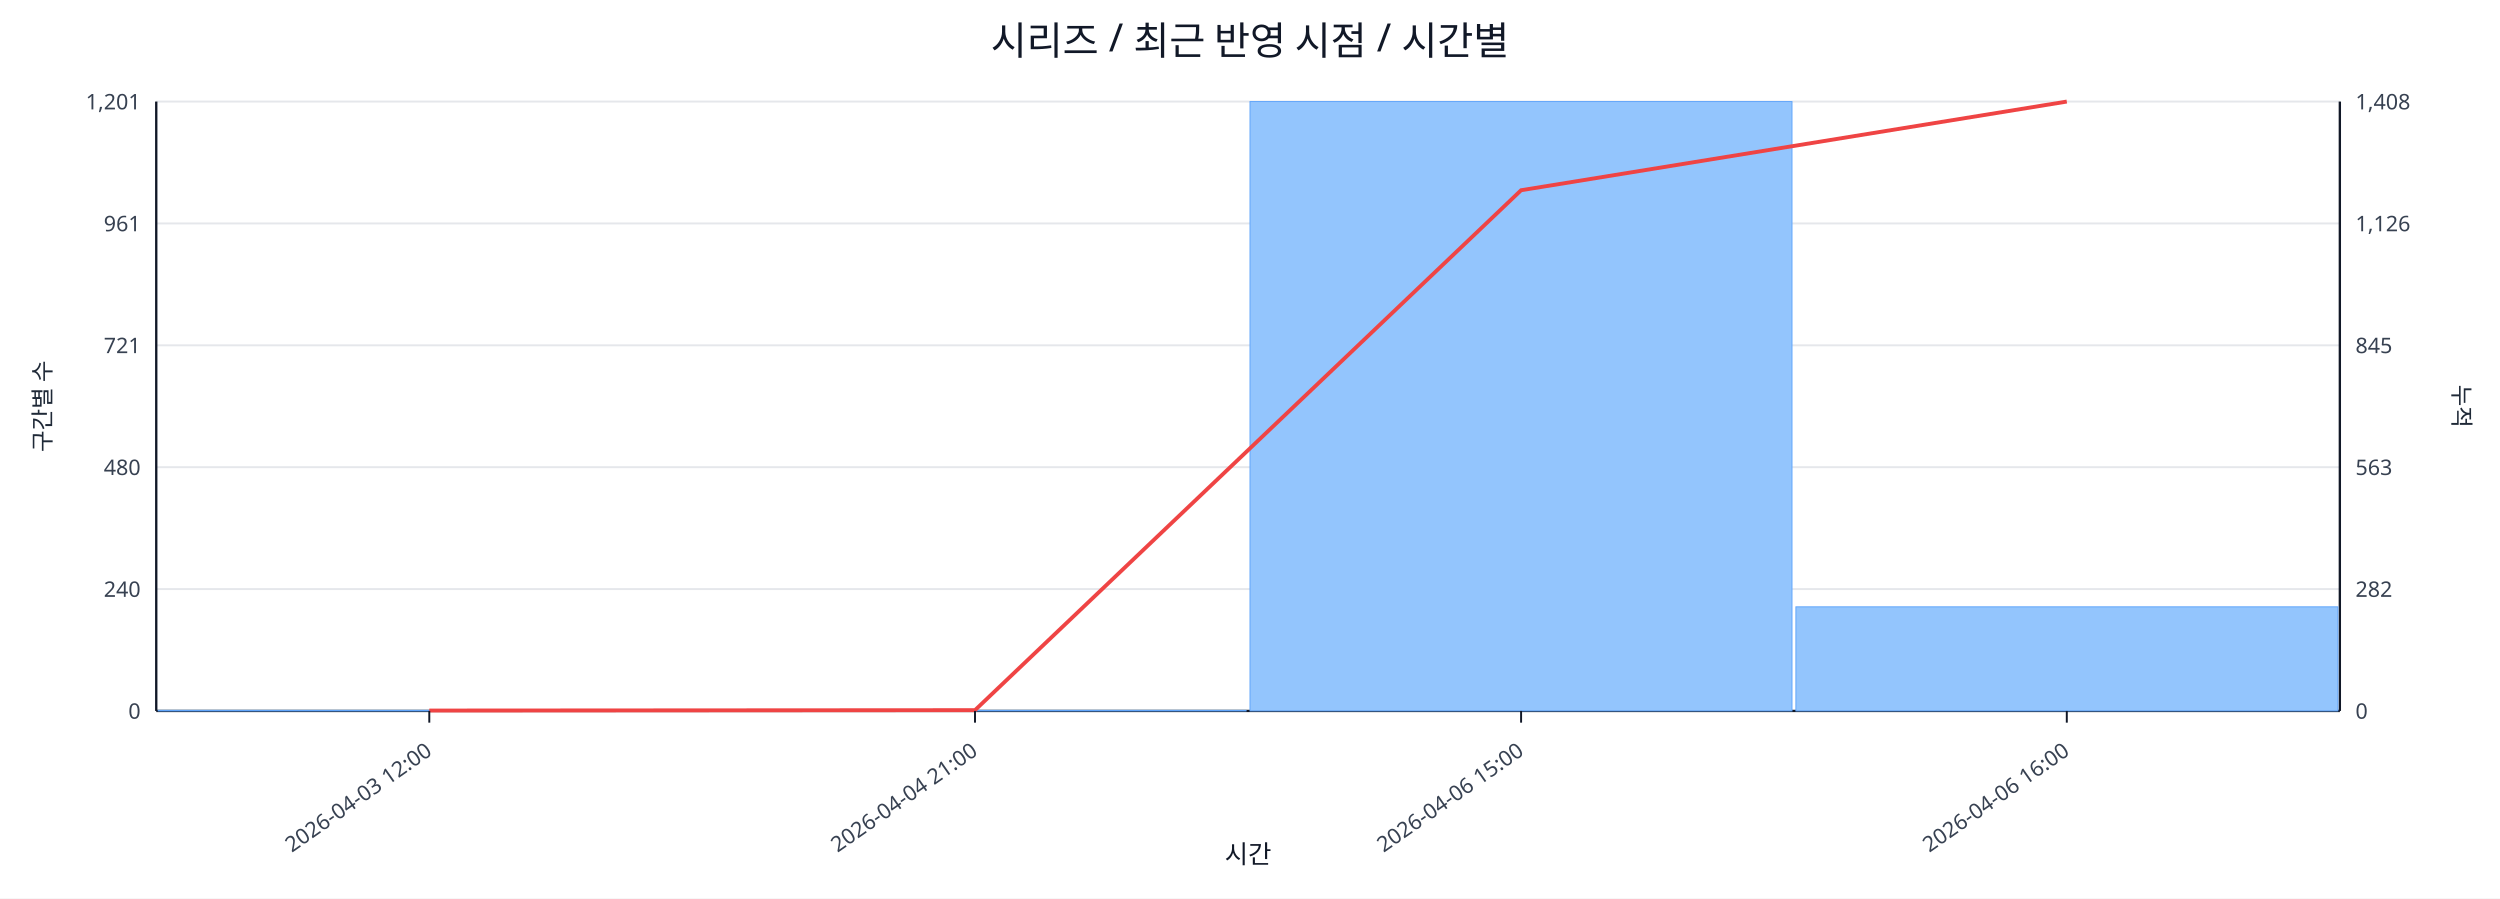
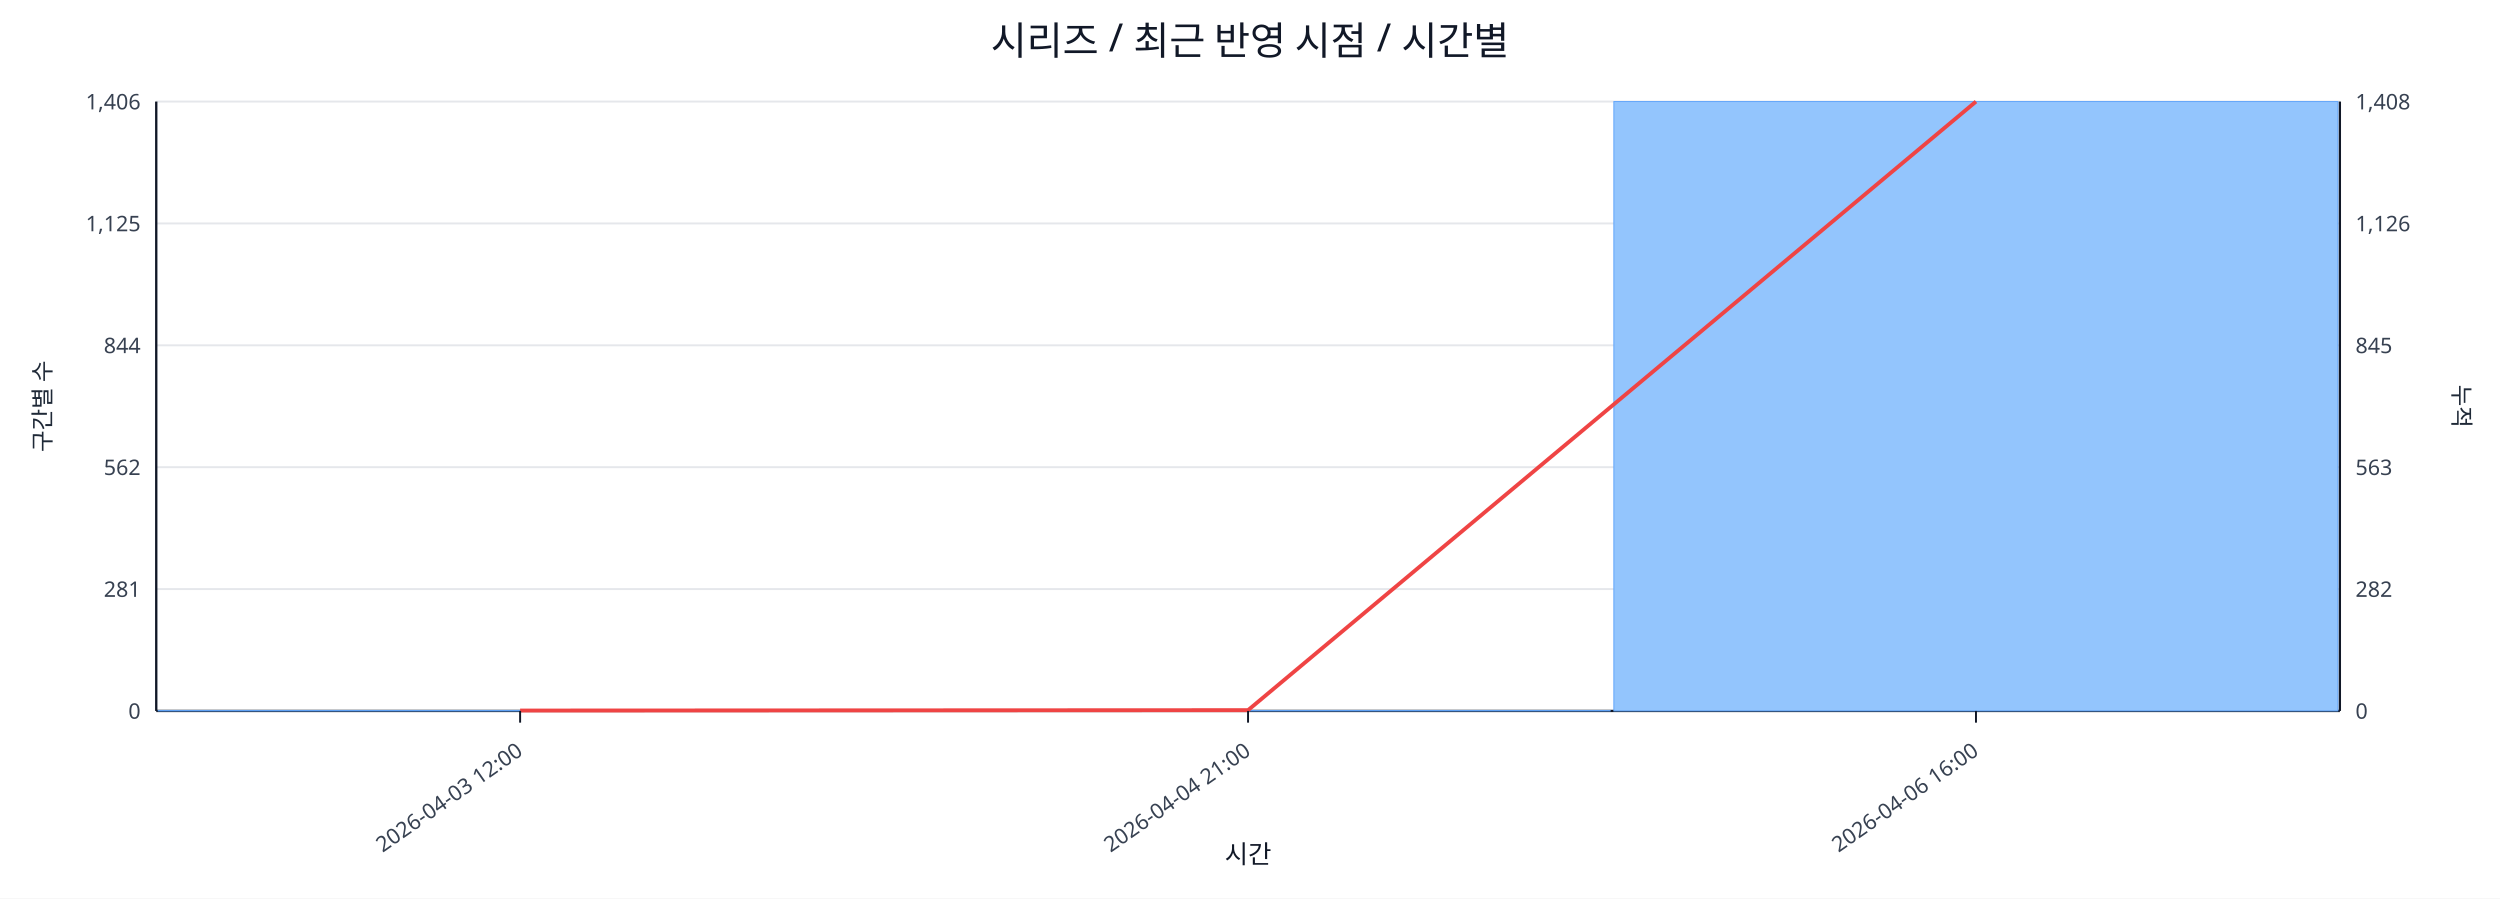
<svg xmlns="http://www.w3.org/2000/svg" width="1280" height="460" viewBox="0 0 1280 460">
  <rect x="0" y="0" width="100%" height="100%" fill="#ffffff" />
  <text x="640.0" y="28" font-size="20" text-anchor="middle" font-family="sans-serif" fill="#111827">시리즈 / 최근 반영 시점 / 시간별</text>
  <line x1="80.0" y1="52.0" x2="1198.0" y2="52.0" stroke="#e5e7eb" stroke-width="1" />
-   <text x="72.0" y="56.0" font-size="11" text-anchor="end" font-family="sans-serif" fill="#374151">1,201</text>
+   <text x="72.0" y="56.0" font-size="11" text-anchor="end" font-family="sans-serif" fill="#374151">1,406</text>
  <text x="1206.0" y="56.0" font-size="11" text-anchor="start" font-family="sans-serif" fill="#374151">1,408</text>
  <line x1="80.0" y1="114.4" x2="1198.0" y2="114.4" stroke="#e5e7eb" stroke-width="1" />
-   <text x="72.0" y="118.4" font-size="11" text-anchor="end" font-family="sans-serif" fill="#374151">961</text>
+   <text x="72.0" y="118.4" font-size="11" text-anchor="end" font-family="sans-serif" fill="#374151">1,125</text>
  <text x="1206.0" y="118.4" font-size="11" text-anchor="start" font-family="sans-serif" fill="#374151">1,126</text>
  <line x1="80.0" y1="176.8" x2="1198.0" y2="176.8" stroke="#e5e7eb" stroke-width="1" />
-   <text x="72.0" y="180.8" font-size="11" text-anchor="end" font-family="sans-serif" fill="#374151">721</text>
+   <text x="72.0" y="180.8" font-size="11" text-anchor="end" font-family="sans-serif" fill="#374151">844</text>
  <text x="1206.0" y="180.8" font-size="11" text-anchor="start" font-family="sans-serif" fill="#374151">845</text>
  <line x1="80.0" y1="239.2" x2="1198.0" y2="239.2" stroke="#e5e7eb" stroke-width="1" />
-   <text x="72.0" y="243.2" font-size="11" text-anchor="end" font-family="sans-serif" fill="#374151">480</text>
+   <text x="72.0" y="243.2" font-size="11" text-anchor="end" font-family="sans-serif" fill="#374151">562</text>
  <text x="1206.0" y="243.2" font-size="11" text-anchor="start" font-family="sans-serif" fill="#374151">563</text>
  <line x1="80.0" y1="301.6" x2="1198.0" y2="301.6" stroke="#e5e7eb" stroke-width="1" />
-   <text x="72.0" y="305.6" font-size="11" text-anchor="end" font-family="sans-serif" fill="#374151">240</text>
+   <text x="72.0" y="305.6" font-size="11" text-anchor="end" font-family="sans-serif" fill="#374151">281</text>
  <text x="1206.0" y="305.6" font-size="11" text-anchor="start" font-family="sans-serif" fill="#374151">282</text>
  <line x1="80.0" y1="364.0" x2="1198.0" y2="364.0" stroke="#e5e7eb" stroke-width="1" />
  <text x="72.0" y="368.0" font-size="11" text-anchor="end" font-family="sans-serif" fill="#374151">0</text>
  <text x="1206.0" y="368.0" font-size="11" text-anchor="start" font-family="sans-serif" fill="#374151">0</text>
  <line x1="80.0" y1="364.0" x2="1198.0" y2="364.0" stroke="#111827" stroke-width="1.2" />
  <line x1="80.0" y1="52.0" x2="80.0" y2="364.0" stroke="#111827" stroke-width="1.2" />
  <line x1="1198.0" y1="52.0" x2="1198.0" y2="364.0" stroke="#111827" stroke-width="1.2" />
-   <rect x="81.0" y="363.7" width="277.5" height="0.3" fill="#93c5fd" stroke="#60a5fa" stroke-width="0.5" />
-   <rect x="360.5" y="363.7" width="277.5" height="0.3" fill="#93c5fd" stroke="#60a5fa" stroke-width="0.5" />
-   <rect x="640.0" y="52.0" width="277.5" height="312.0" fill="#93c5fd" stroke="#60a5fa" stroke-width="0.5" />
-   <rect x="919.5" y="310.7" width="277.5" height="53.3" fill="#93c5fd" stroke="#60a5fa" stroke-width="0.5" />
-   <polyline fill="none" stroke="#ef4444" stroke-width="2" points="219.8,363.8 499.2,363.6 778.8,97.4 1058.2,52.0" />
-   <line x1="219.8" y1="364.0" x2="219.8" y2="370.0" stroke="#111827" stroke-width="1" />
-   <text x="221.8" y="386.0" font-size="11" text-anchor="end" transform="rotate(-35 221.8 386.0)" font-family="sans-serif" fill="#374151">2026-04-03 12:00</text>
-   <line x1="499.2" y1="364.0" x2="499.2" y2="370.0" stroke="#111827" stroke-width="1" />
-   <text x="501.2" y="386.0" font-size="11" text-anchor="end" transform="rotate(-35 501.2 386.0)" font-family="sans-serif" fill="#374151">2026-04-04 21:00</text>
-   <line x1="778.8" y1="364.0" x2="778.8" y2="370.0" stroke="#111827" stroke-width="1" />
-   <text x="780.8" y="386.0" font-size="11" text-anchor="end" transform="rotate(-35 780.8 386.0)" font-family="sans-serif" fill="#374151">2026-04-06 15:00</text>
-   <line x1="1058.2" y1="364.0" x2="1058.2" y2="370.0" stroke="#111827" stroke-width="1" />
-   <text x="1060.2" y="386.0" font-size="11" text-anchor="end" transform="rotate(-35 1060.2 386.0)" font-family="sans-serif" fill="#374151">2026-04-06 16:00</text>
+   <rect x="81.0" y="363.8" width="370.7" height="0.2" fill="#93c5fd" stroke="#60a5fa" stroke-width="0.5" />
+   <rect x="453.7" y="363.8" width="370.7" height="0.2" fill="#93c5fd" stroke="#60a5fa" stroke-width="0.5" />
+   <rect x="826.3" y="52.0" width="370.7" height="312.0" fill="#93c5fd" stroke="#60a5fa" stroke-width="0.5" />
+   <polyline fill="none" stroke="#ef4444" stroke-width="2" points="266.3,363.8 639.0,363.6 1011.7,52.0" />
+   <line x1="266.3" y1="364.0" x2="266.3" y2="370.0" stroke="#111827" stroke-width="1" />
+   <text x="268.3" y="386.0" font-size="11" text-anchor="end" transform="rotate(-35 268.3 386.0)" font-family="sans-serif" fill="#374151">2026-04-03 12:00</text>
+   <line x1="639.0" y1="364.0" x2="639.0" y2="370.0" stroke="#111827" stroke-width="1" />
+   <text x="641.0" y="386.0" font-size="11" text-anchor="end" transform="rotate(-35 641.0 386.0)" font-family="sans-serif" fill="#374151">2026-04-04 21:00</text>
+   <line x1="1011.7" y1="364.0" x2="1011.7" y2="370.0" stroke="#111827" stroke-width="1" />
+   <text x="1013.7" y="386.0" font-size="11" text-anchor="end" transform="rotate(-35 1013.7 386.0)" font-family="sans-serif" fill="#374151">2026-04-06 16:00</text>
  <text x="26" y="208.0" font-size="12" transform="rotate(-90 26 208.0)" text-anchor="middle" font-family="sans-serif" fill="#1f2937">구간별 수</text>
  <text x="1256.0" y="208.0" font-size="12" transform="rotate(90 1256.0 208.0)" text-anchor="middle" font-family="sans-serif" fill="#1f2937">누적</text>
  <text x="639.0" y="442.0" font-size="13" text-anchor="middle" font-family="sans-serif" fill="#111827">시간</text>
</svg>
